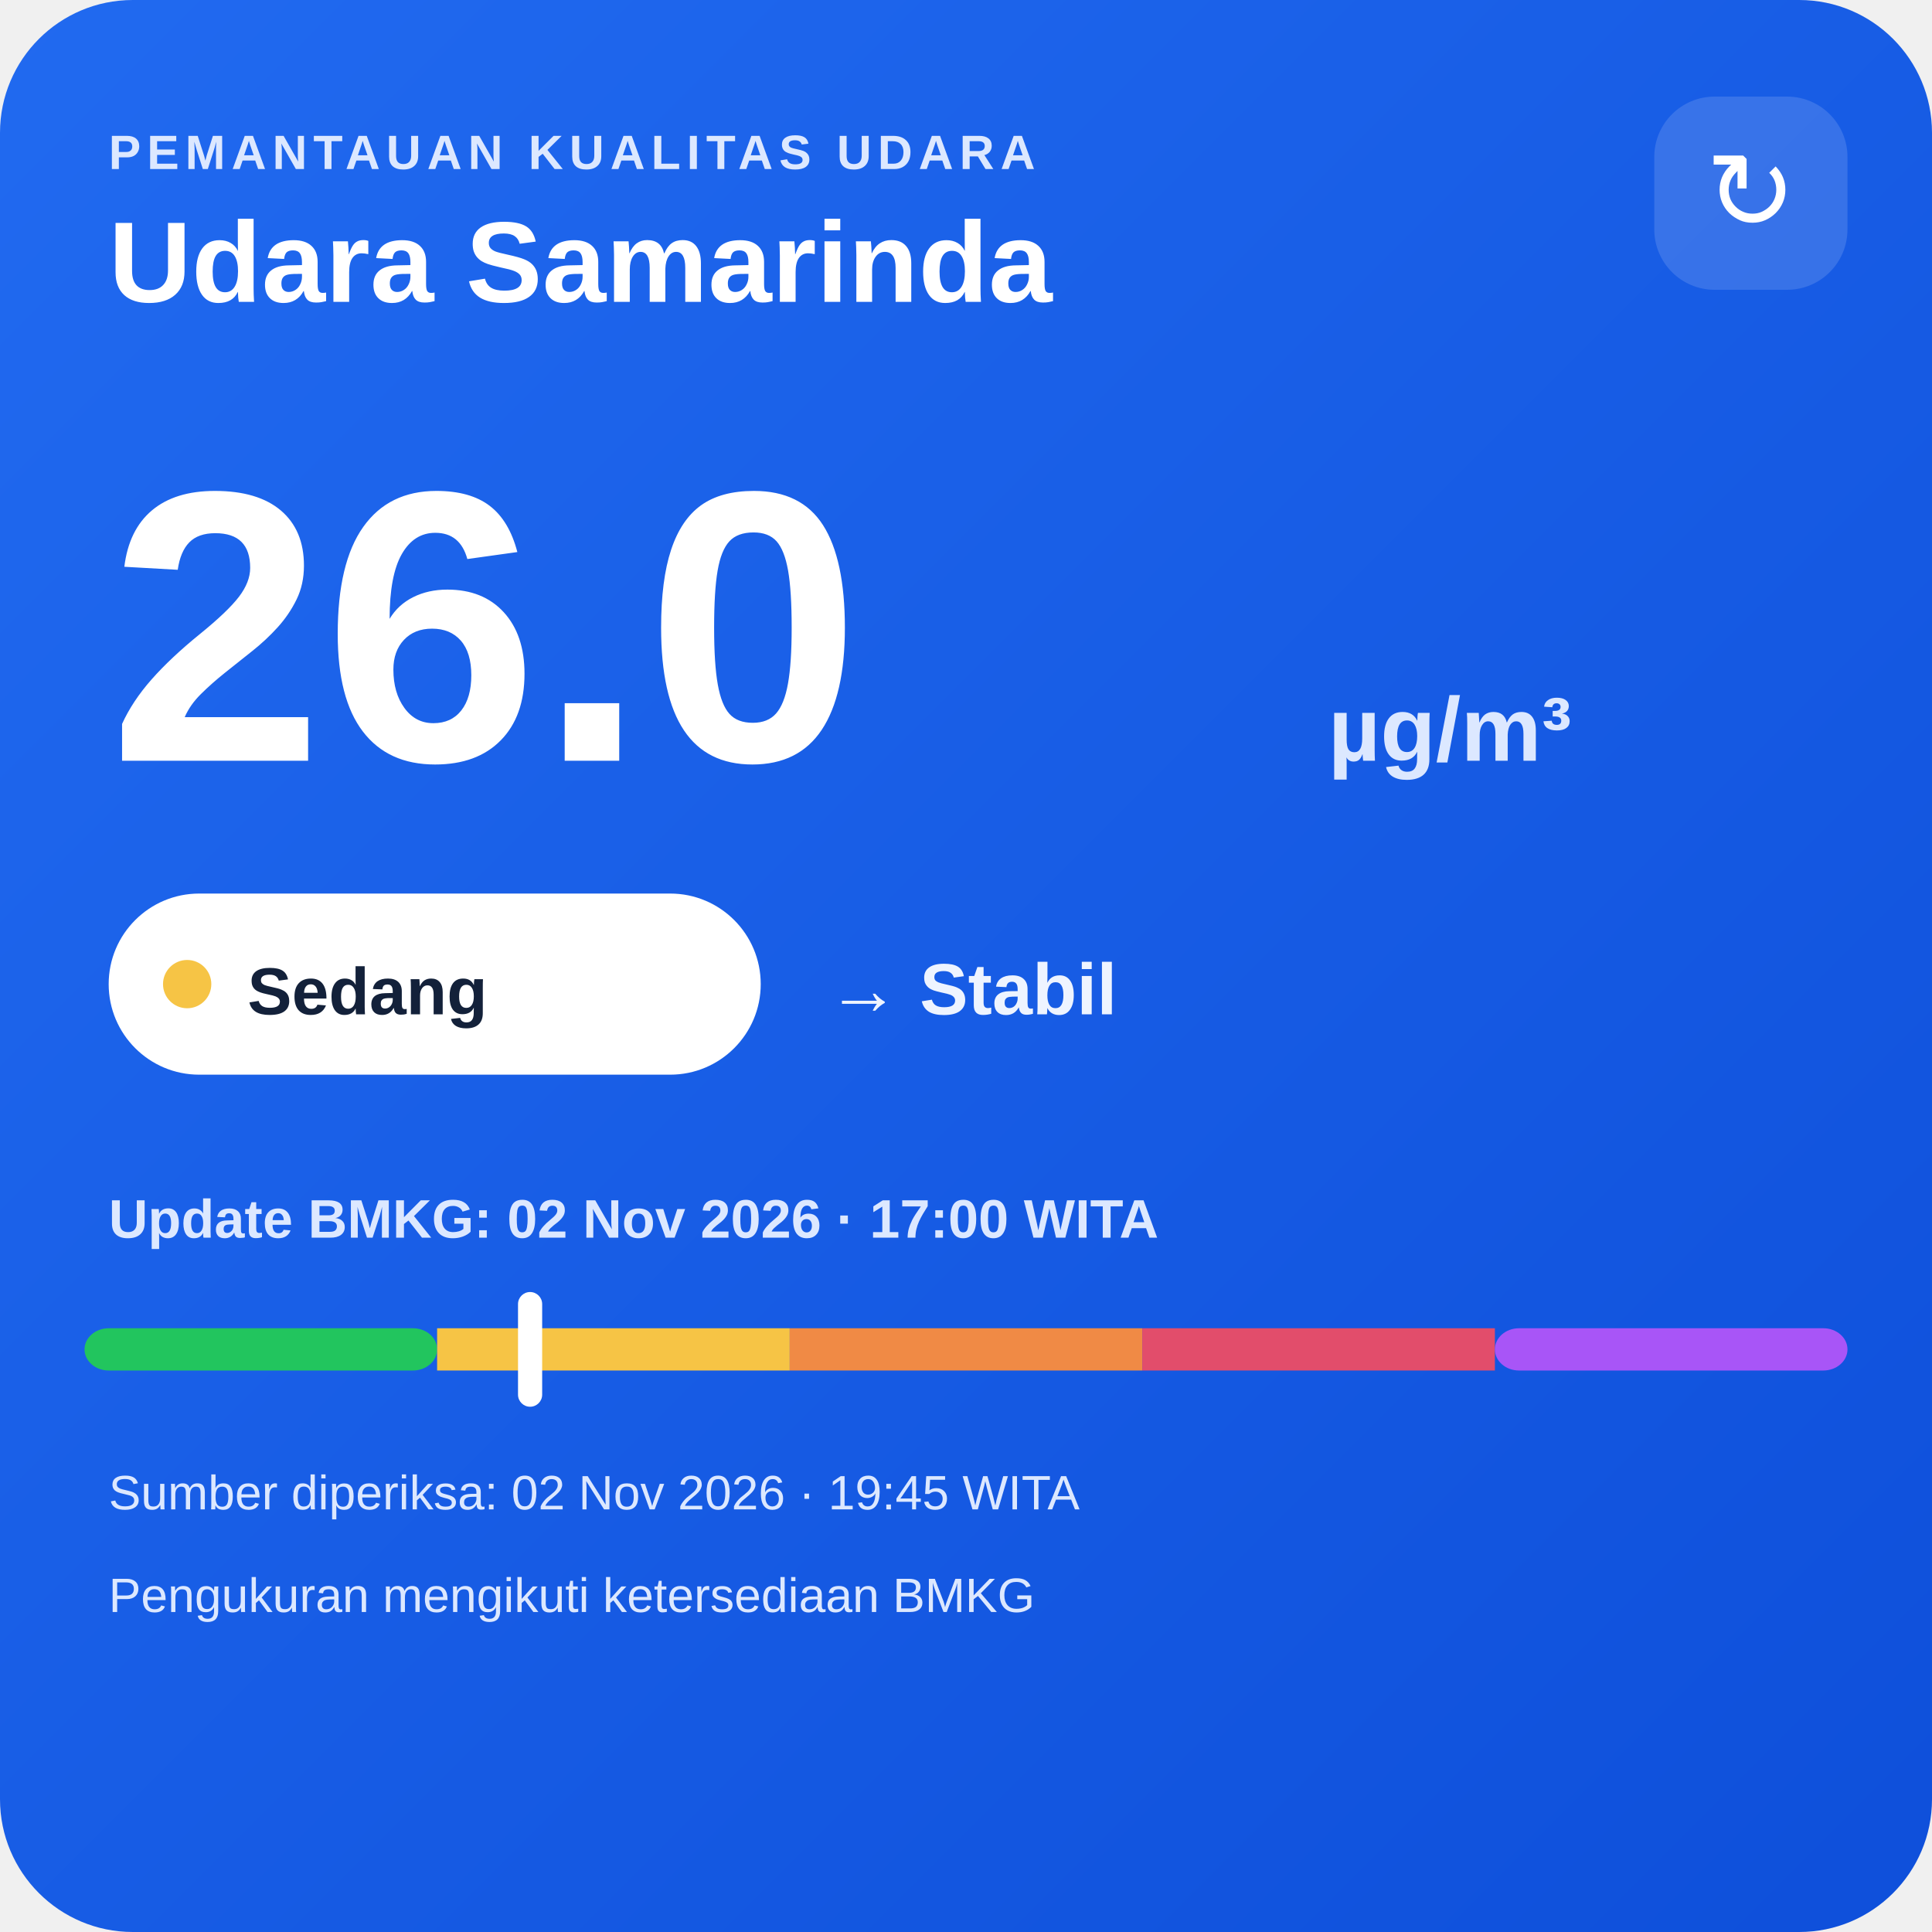
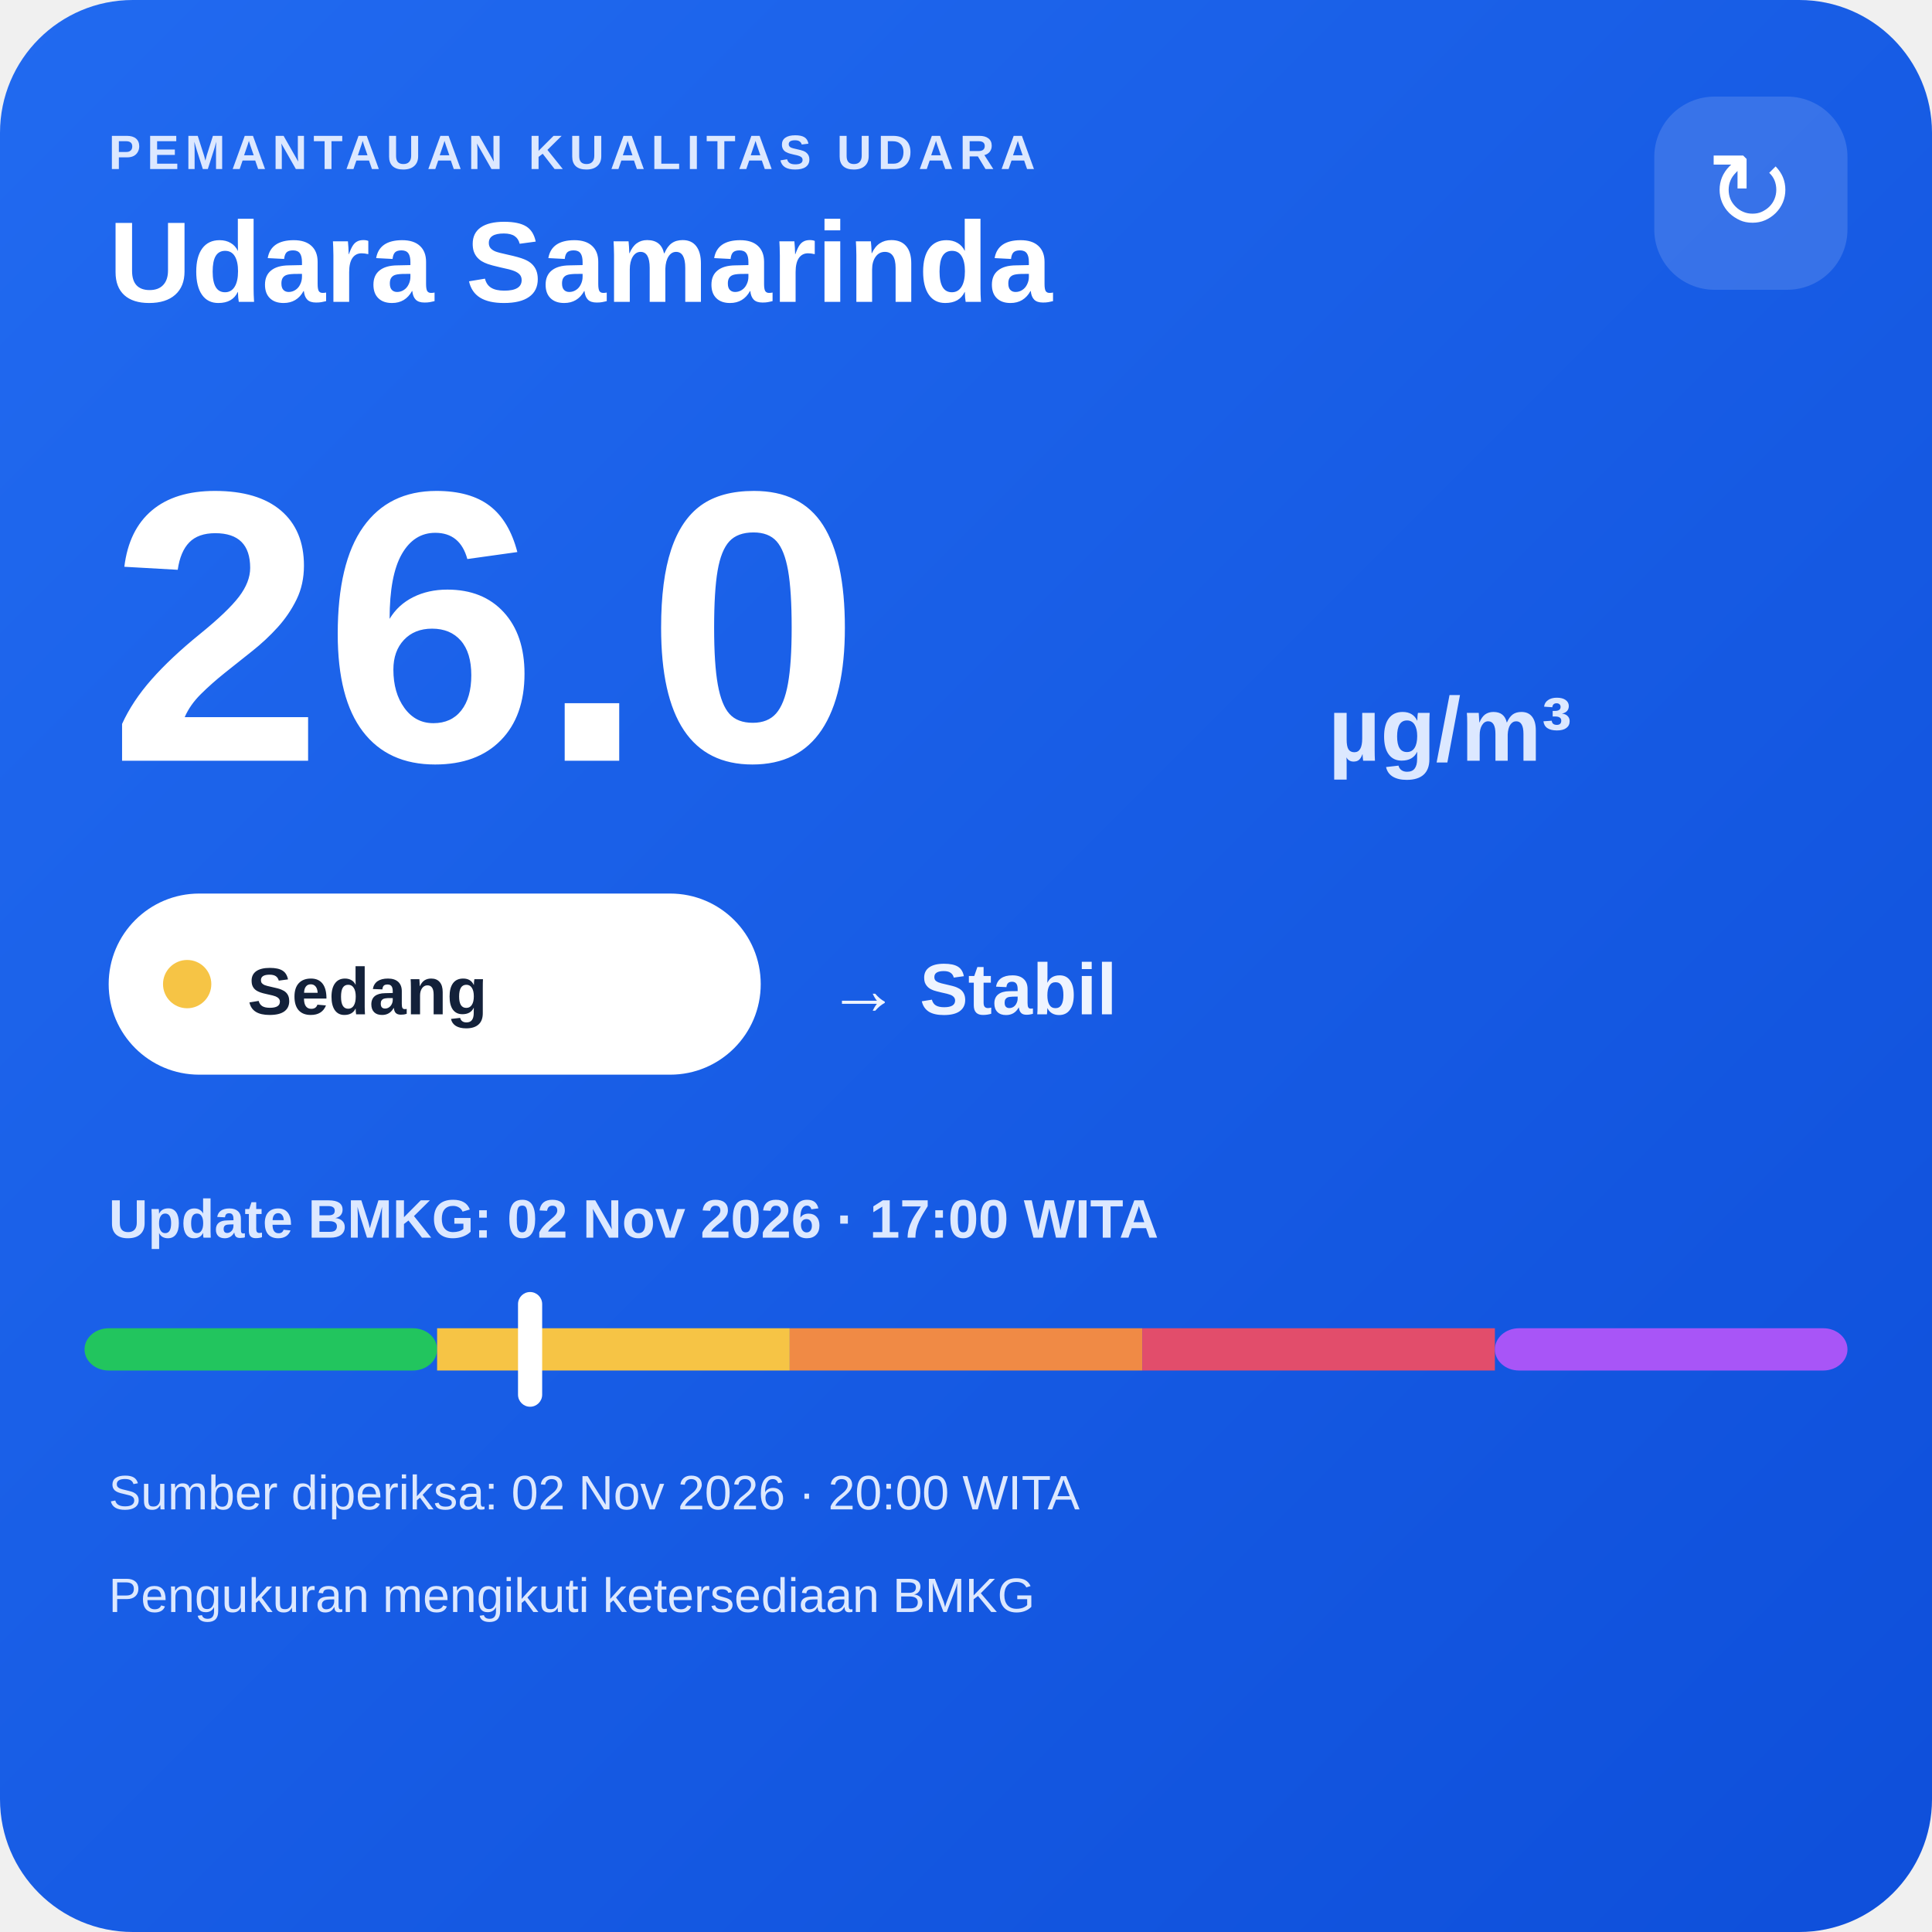
<svg xmlns="http://www.w3.org/2000/svg" width="320" height="320" viewBox="0 0 320 320">
  <defs>
    <linearGradient id="bg" x1="0" y1="0" x2="1" y2="1">
      <stop offset="0" stop-color="#216af0" />
      <stop offset="1" stop-color="#0e4fda" />
    </linearGradient>
  </defs>
  <rect width="320" height="320" rx="22" fill="url(#bg)" />
  <text x="18" y="28" fill="#dce8ff" font-family="Arial,sans-serif" font-size="8" font-weight="700" letter-spacing="1">PEMANTAUAN KUALITAS UDARA</text>
  <text x="18" y="50" fill="#ffffff" font-family="Arial,sans-serif" font-size="19" font-weight="700">Udara Samarinda</text>
  <rect x="274" y="16" width="32" height="32" rx="10" fill="#ffffff" fill-opacity=".14" />
  <text x="290" y="38" text-anchor="middle" fill="#ffffff" font-family="Arial,sans-serif" font-size="18">↻</text>
  <text x="18" y="126" fill="#ffffff" font-family="Arial,sans-serif" font-size="64" font-weight="800">26.0</text>
  <text x="220" y="126" fill="#dce8ff" font-family="Arial,sans-serif" font-size="15" font-weight="700">µg/m³</text>
  <rect x="18" y="148" width="108" height="30" rx="15" fill="#ffffff" />
  <circle cx="31" cy="163" r="4" fill="#f6c445" />
  <text x="41" y="168" fill="#13213a" font-family="Arial,sans-serif" font-size="11" font-weight="700">Sedang</text>
  <text x="137" y="168" fill="#eef4ff" font-family="Arial,sans-serif" font-size="12" font-weight="700">→ Stabil</text>
  <text x="18" y="205" fill="#dce8ff" font-family="Arial,sans-serif" font-size="9" font-weight="700">Update BMKG: 02 Nov 2026 · 17:00 WITA</text>
  <rect x="14" y="220" width="58.4" height="7" rx="4" fill="#22c55e" />
  <rect x="72.4" y="220" width="58.4" height="7" fill="#f6c445" />
  <rect x="130.8" y="220" width="58.4" height="7" fill="#f08a45" />
  <rect x="189.2" y="220" width="58.4" height="7" fill="#e24d6b" />
  <rect x="247.6" y="220" width="58.4" height="7" rx="4" fill="#a855f7" />
  <rect x="85.8" y="214" width="4" height="19" rx="2" fill="#ffffff" />
-   <text x="18" y="250" fill="#dce8ff" font-family="Arial,sans-serif" font-size="8">Sumber diperiksa: 02 Nov 2026 · 19:45 WITA</text>
+   <text x="18" y="250" fill="#dce8ff" font-family="Arial,sans-serif" font-size="8">Sumber diperiksa: 02 Nov 2026 · 20:00 WITA</text>
  <text x="18" y="267" fill="#dce8ff" font-family="Arial,sans-serif" font-size="8">Pengukuran mengikuti ketersediaan BMKG</text>
</svg>
